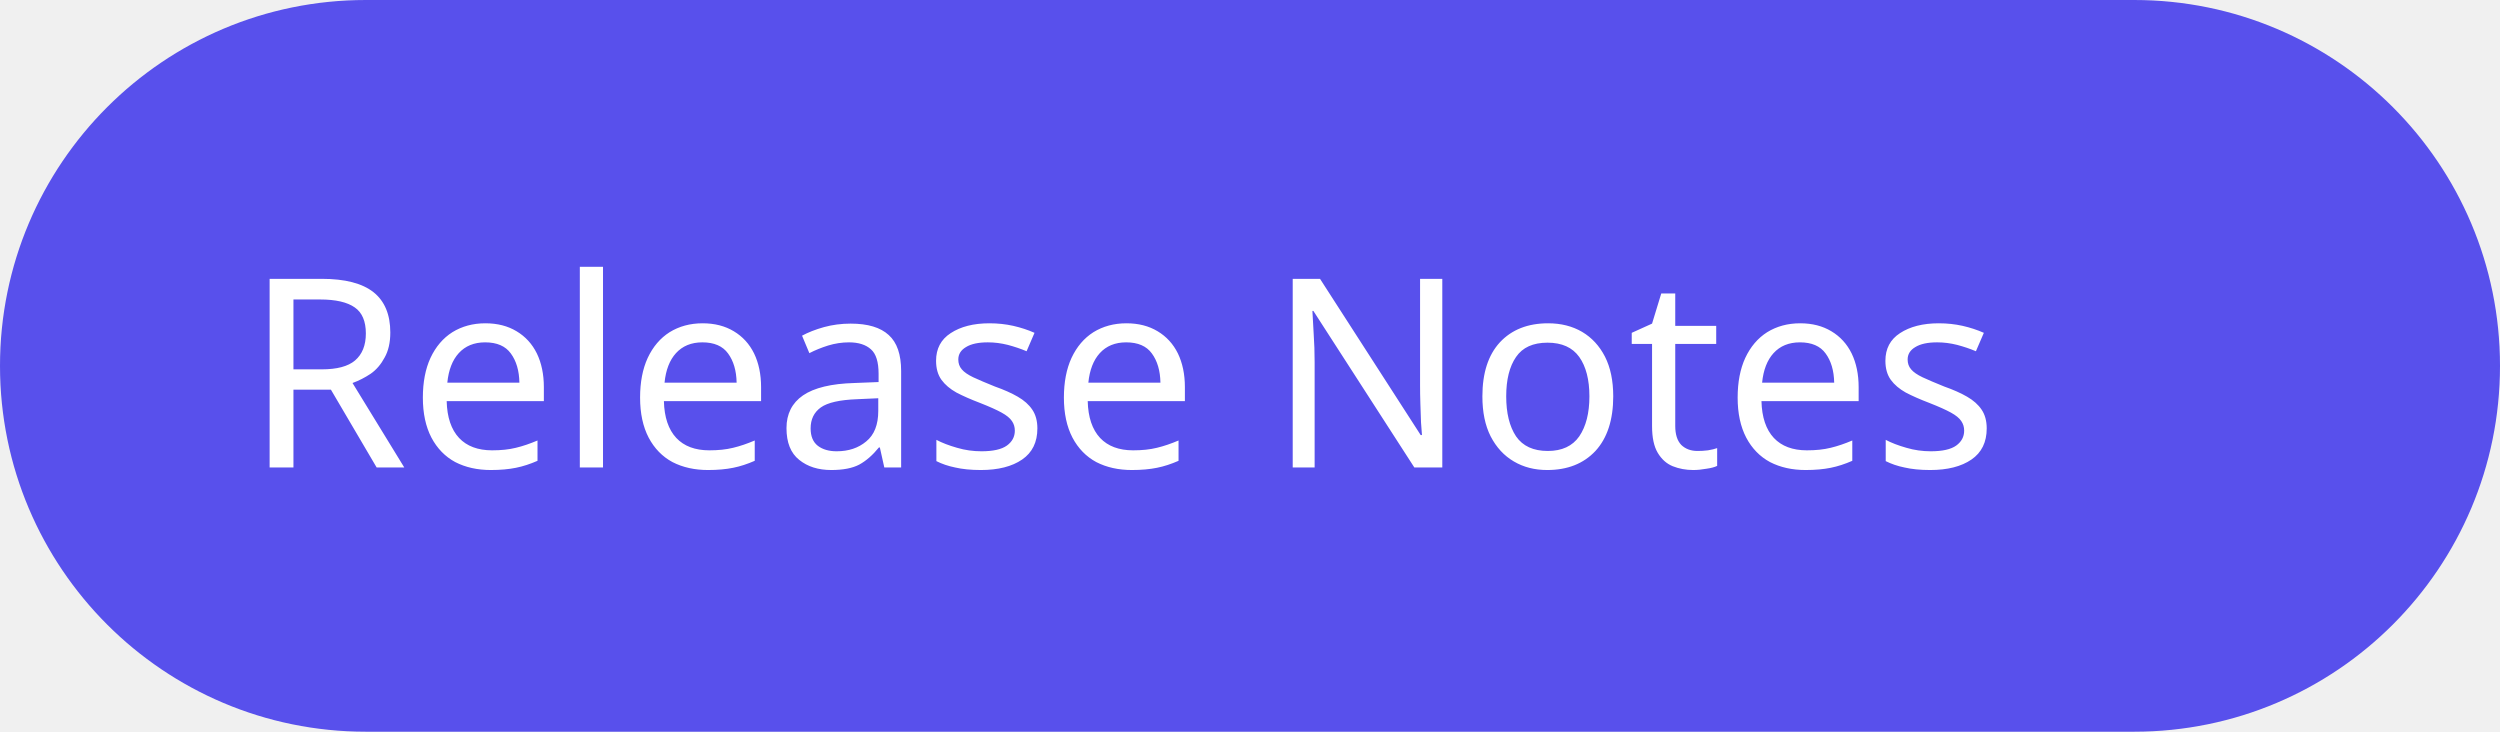
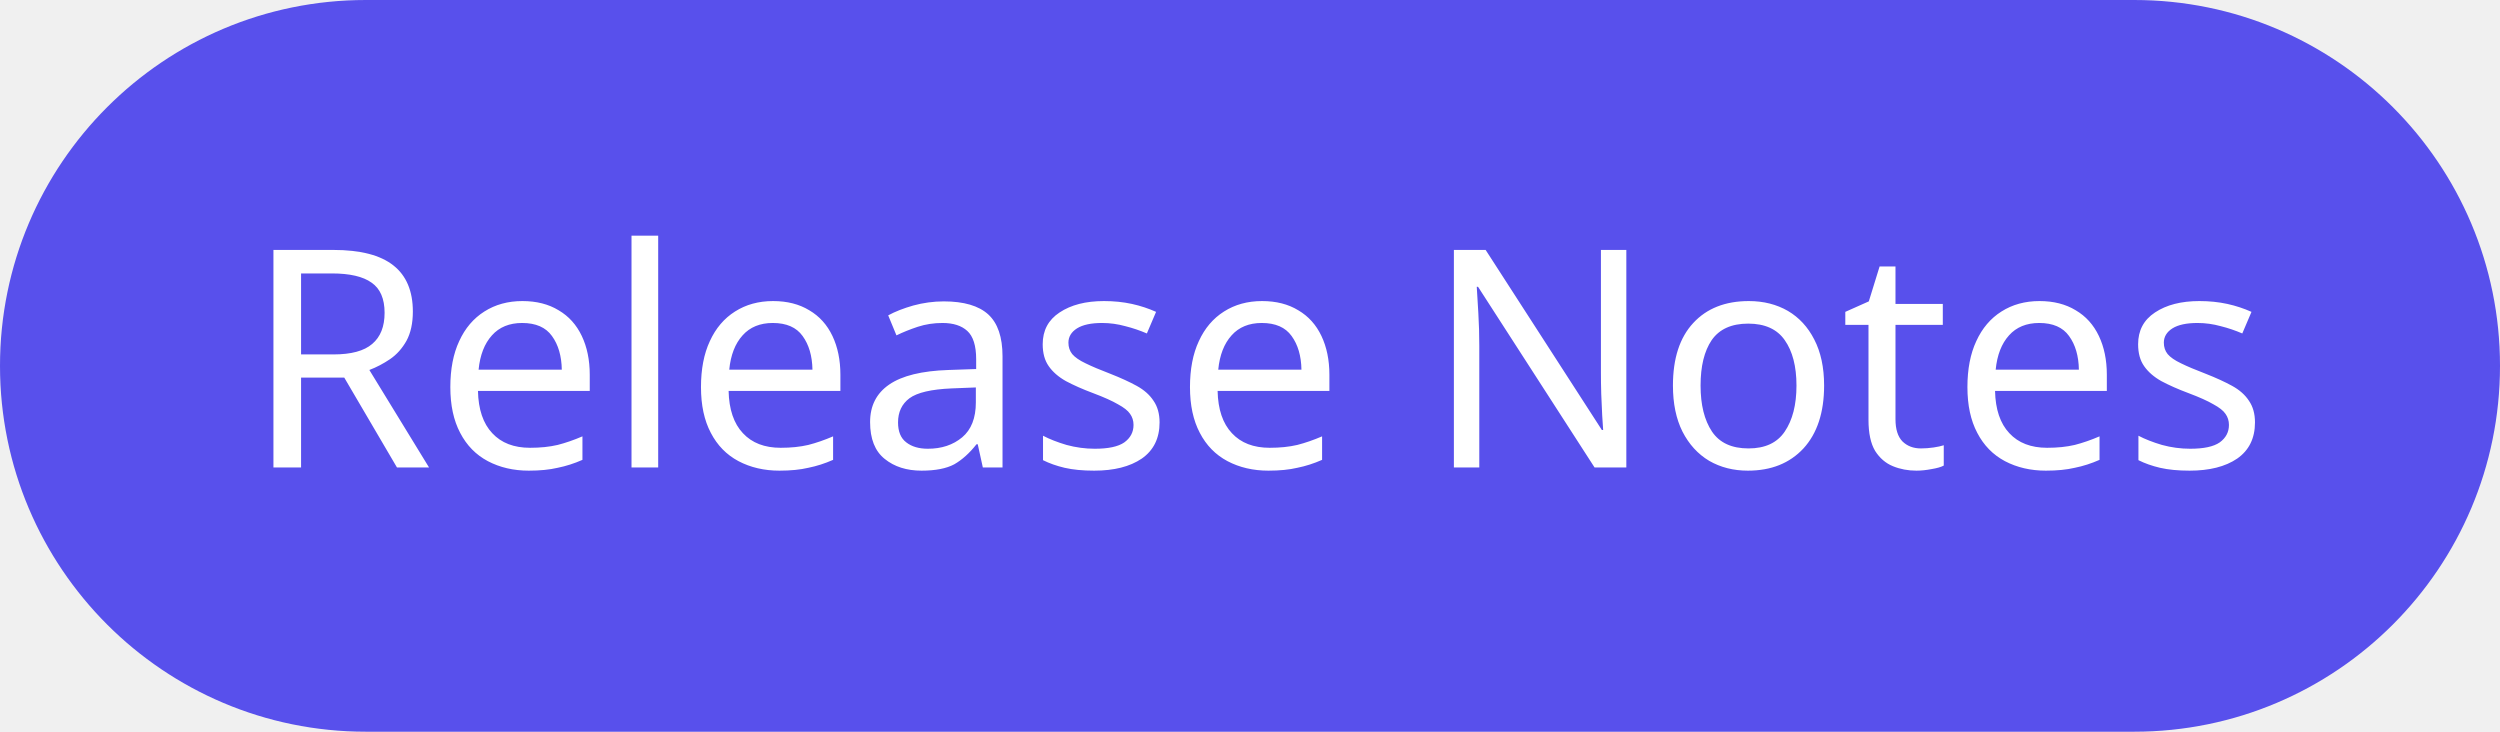
<svg xmlns="http://www.w3.org/2000/svg" version="1.1" width="123" height="36">
  <style>
-         .txt { font: 13px sans-serif; fill:white; }
+         .txt { font: 15px sans-serif; fill:white; }
    </style>
  <rect width="123" height="36" rx="18" fill="#5850ec" />
  <text x="12" y="23" class="txt">Release Notes</text>
</svg>
